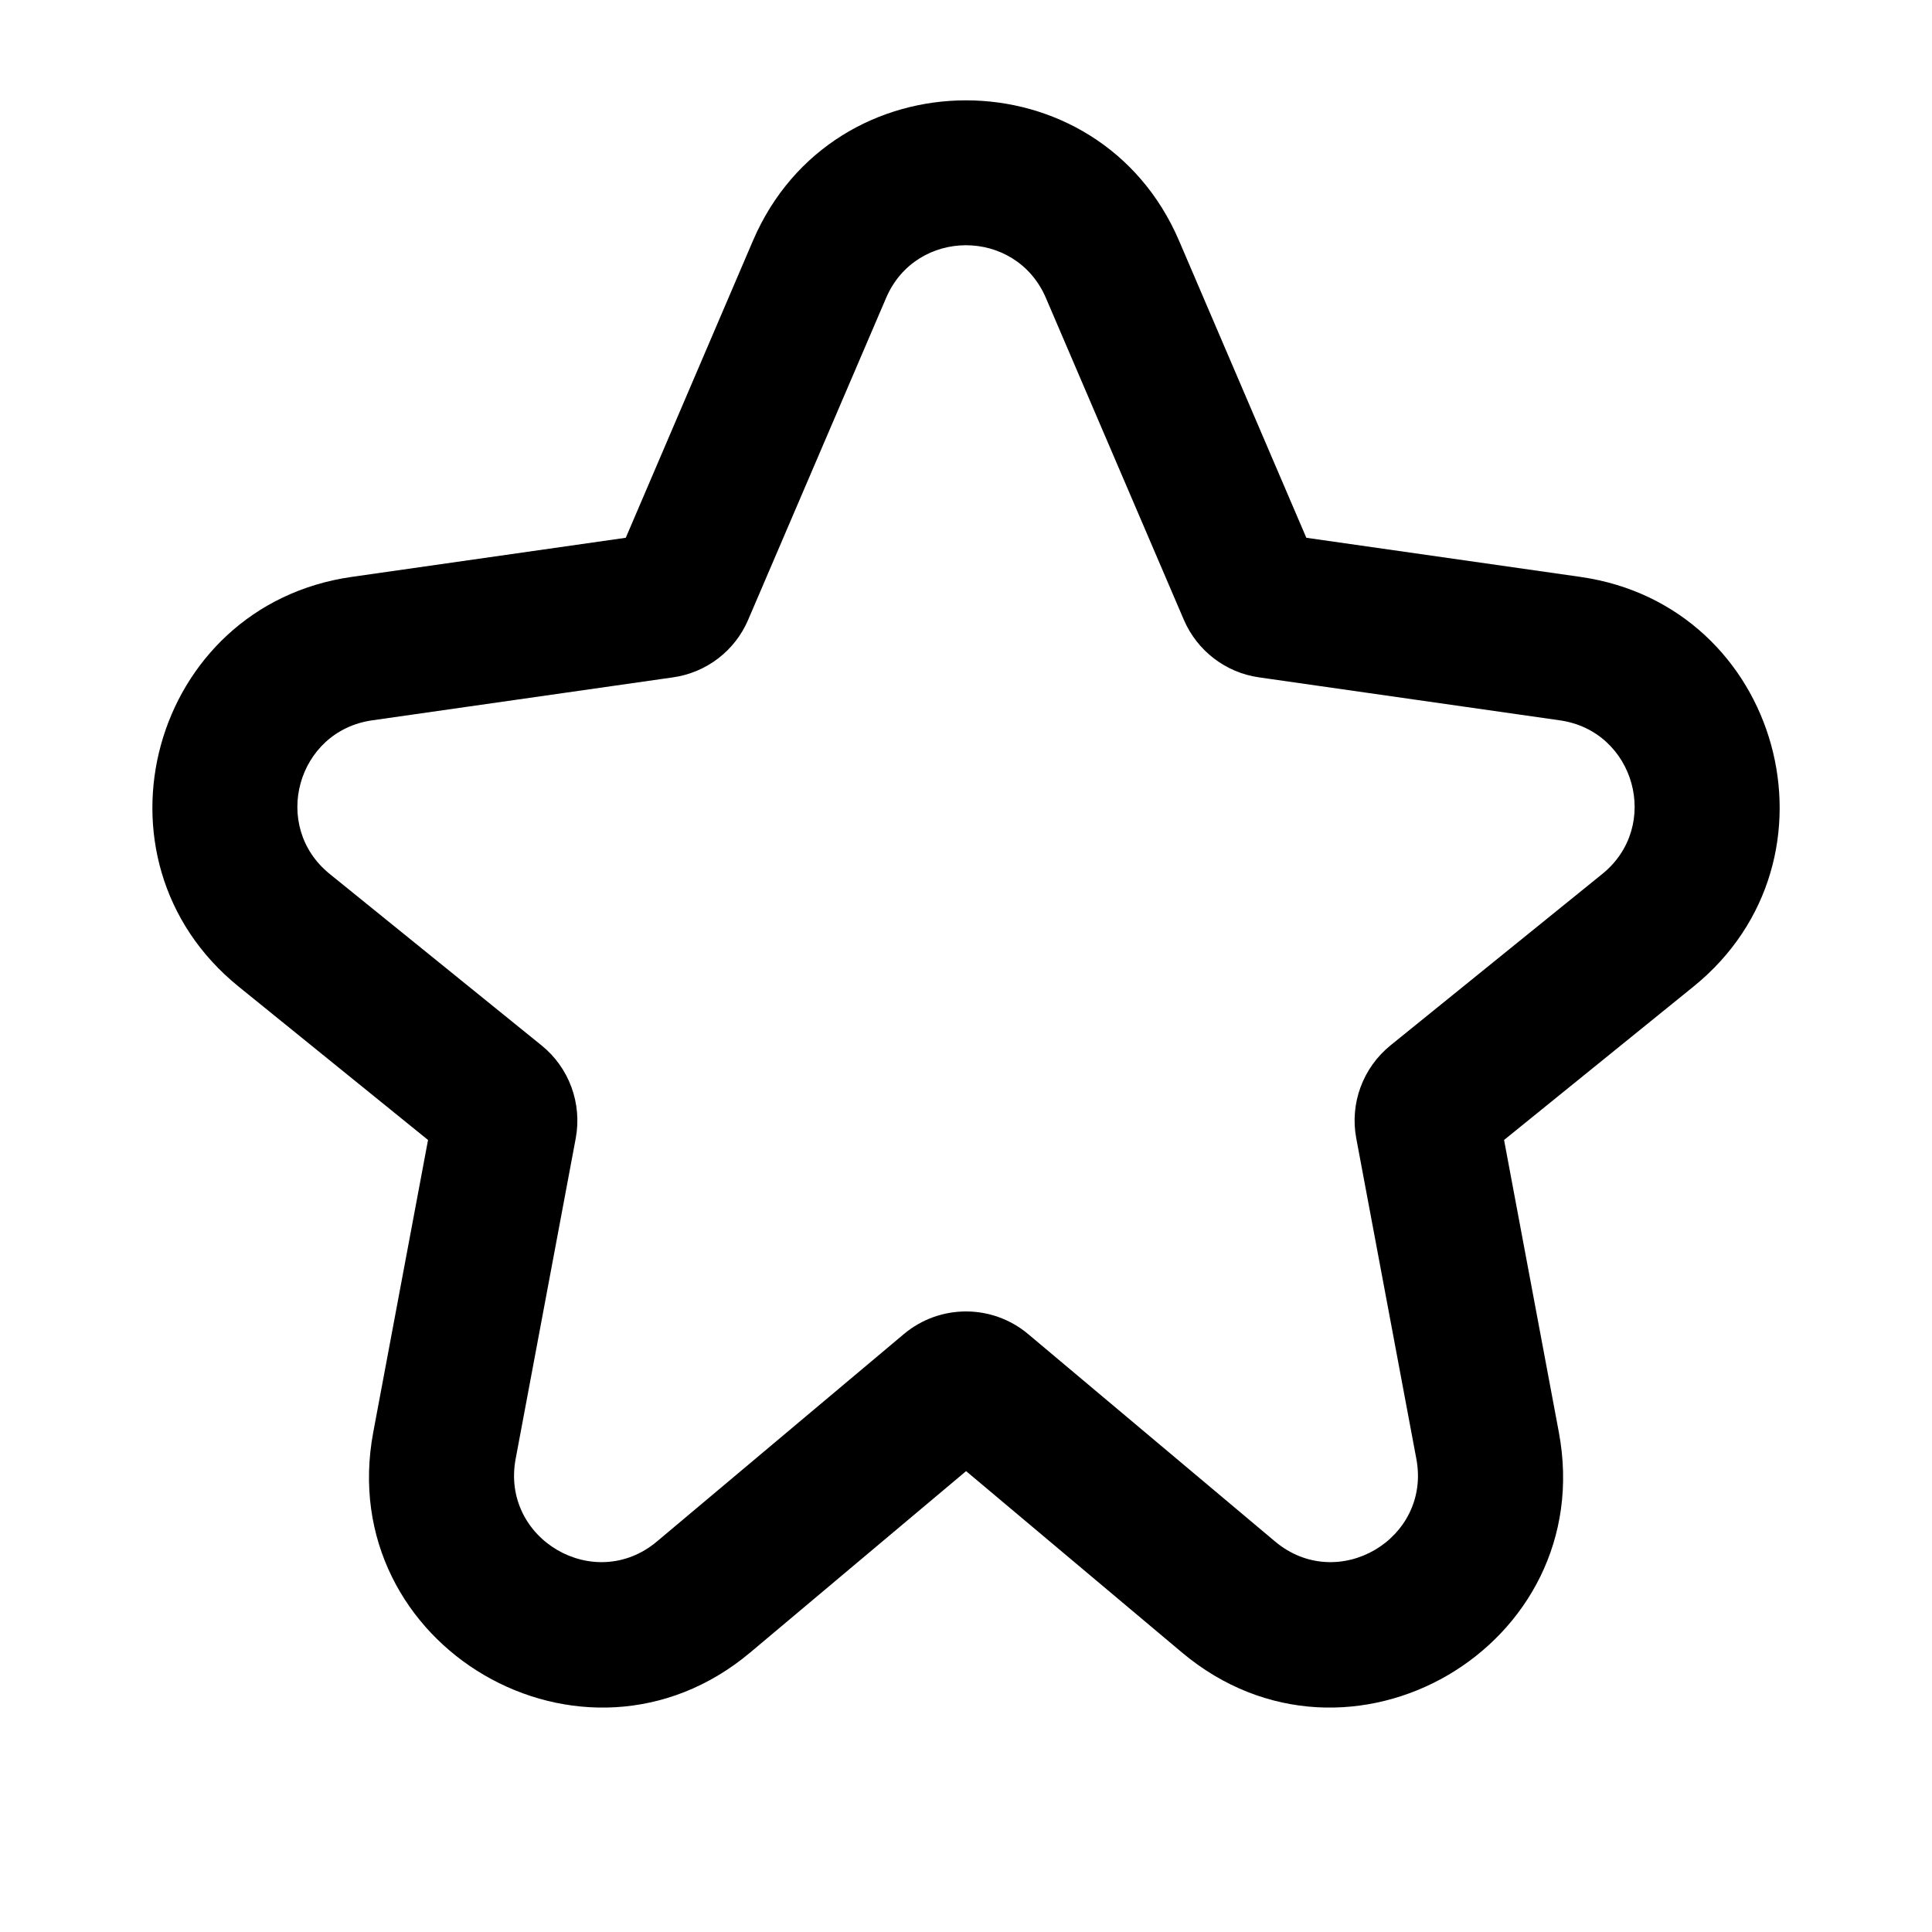
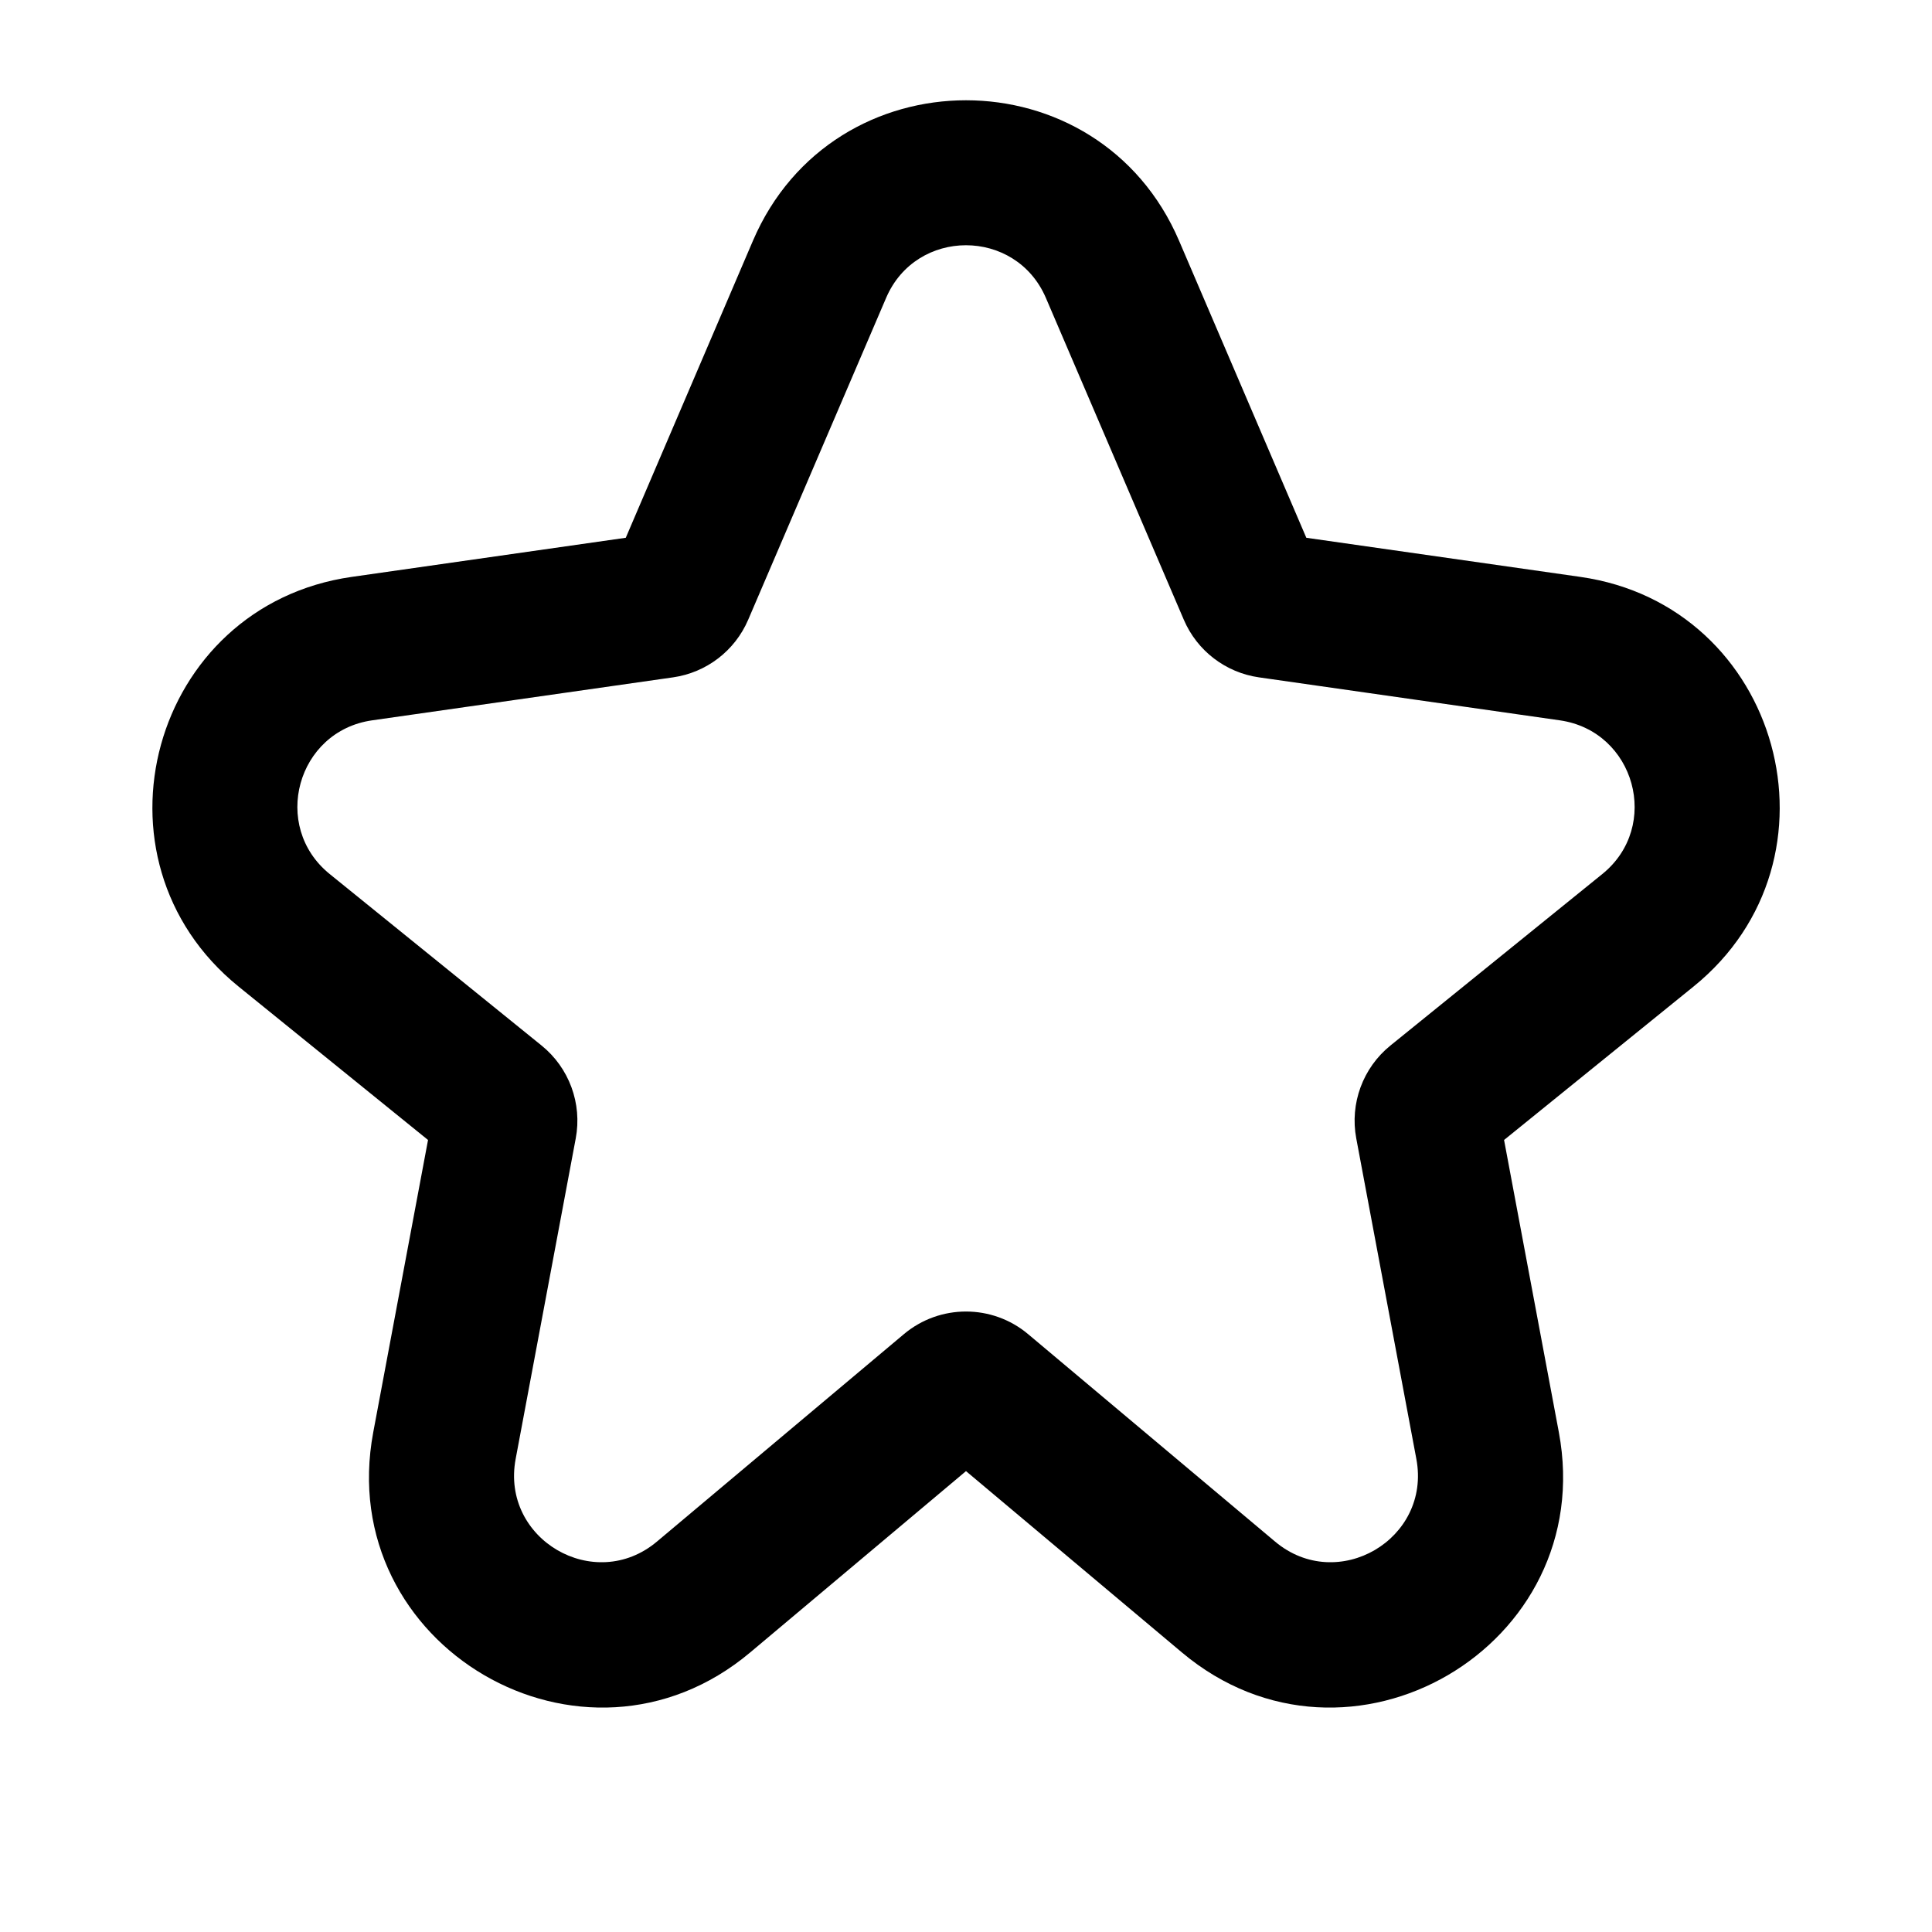
- <svg xmlns="http://www.w3.org/2000/svg" fill="none" height="20" viewBox="0 0 20 20" width="20">
-   <clipPath id="a">
-     <path d="m0 0h20v20h-20z" />
-   </clipPath>
-   <g clip-path="url(#a)">
-     <path clip-rule="evenodd" d="m10.827 3.084c-.312-.727-1.343-.727-1.654 0l-1.428 3.332c-.137.321-.432.547-.778.596l-3.115.445c-.778.111-1.05 1.096-.439 1.59l2.193 1.775c.286.231.421.6.354.962l-.622 3.318c-.156.831.816 1.399 1.463.855l2.556-2.147c.372-.312.914-.312 1.286 0l2.556 2.147c.647.544 1.619-.024 1.463-.855l-.622-3.318c-.068-.361.068-.73.354-.962l2.193-1.775c.611-.494.339-1.479-.439-1.59l-3.115-.445c-.345-.049-.64-.275-.778-.596zm-3.033-.591c.831-1.939 3.581-1.939 4.412 0l1.317 3.074 2.837.405c2.075.296 2.799 2.923 1.171 4.241l-1.961 1.588.567 3.025c.415 2.216-2.176 3.73-3.902 2.28l-2.234-1.877-2.234 1.877c-1.726 1.45-4.318-.064-3.903-2.28l.567-3.025-1.961-1.588c-1.629-1.319-.904-3.945 1.171-4.241l2.837-.405z" fill="currentColor" fill-rule="evenodd" />
-   </g>
+ <svg xmlns="http://www.w3.org/2000/svg" width="20" height="20" fill="none" viewBox="0 0 20 20">
+   <path fill="#000" fill-rule="evenodd" d="M10.827 3.084c-.312-.727-1.343-.727-1.654 0l-1.428 3.332a1 1 0 0 1-.778.596l-3.115.445c-.778.111-1.05 1.096-.439 1.591l2.193 1.775a1 1 0 0 1 .354.962l-.622 3.318c-.156.831.816 1.399 1.463.855l2.556-2.147a1 1 0 0 1 1.286 0l2.556 2.147c.647.544 1.619-.024 1.463-.855l-.622-3.318a1 1 0 0 1 .354-.962l2.193-1.775c.611-.494.339-1.479-.439-1.591l-3.115-.445a1 1 0 0 1-.778-.596L10.827 3.084Zm-3.033-.591c.831-1.94 3.581-1.94 4.412 0l1.317 3.074 2.837.405c2.075.296 2.8 2.923 1.171 4.241l-1.961 1.588.567 3.025c.415 2.216-2.176 3.73-3.902 2.28L10 15.229l-2.234 1.877c-1.726 1.45-4.318-.064-3.902-2.28l.567-3.025-1.961-1.588c-1.629-1.319-.904-3.945 1.171-4.241l2.837-.405L7.794 2.493Z" clip-rule="evenodd" />
</svg>
